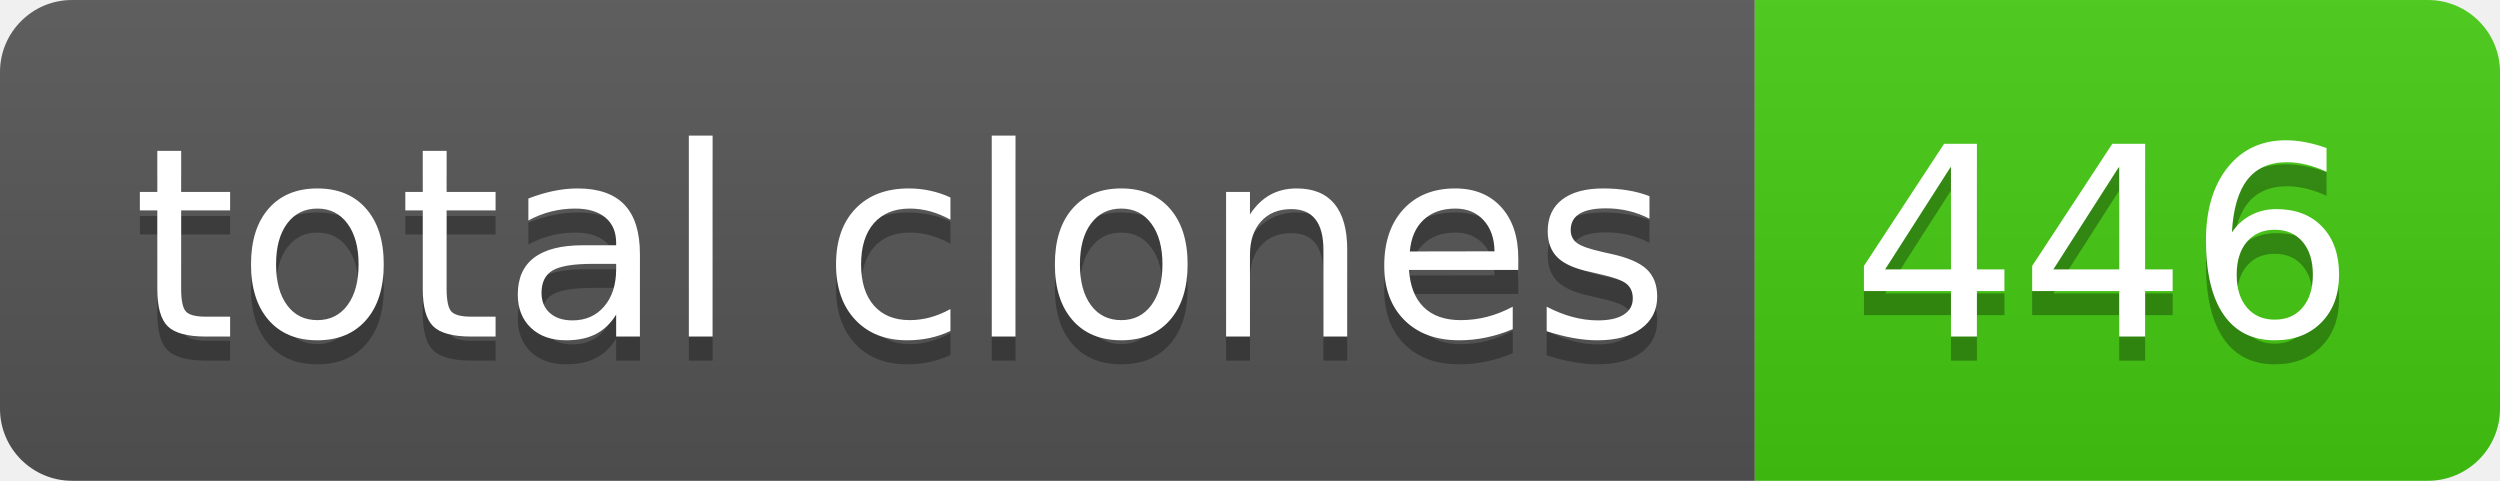
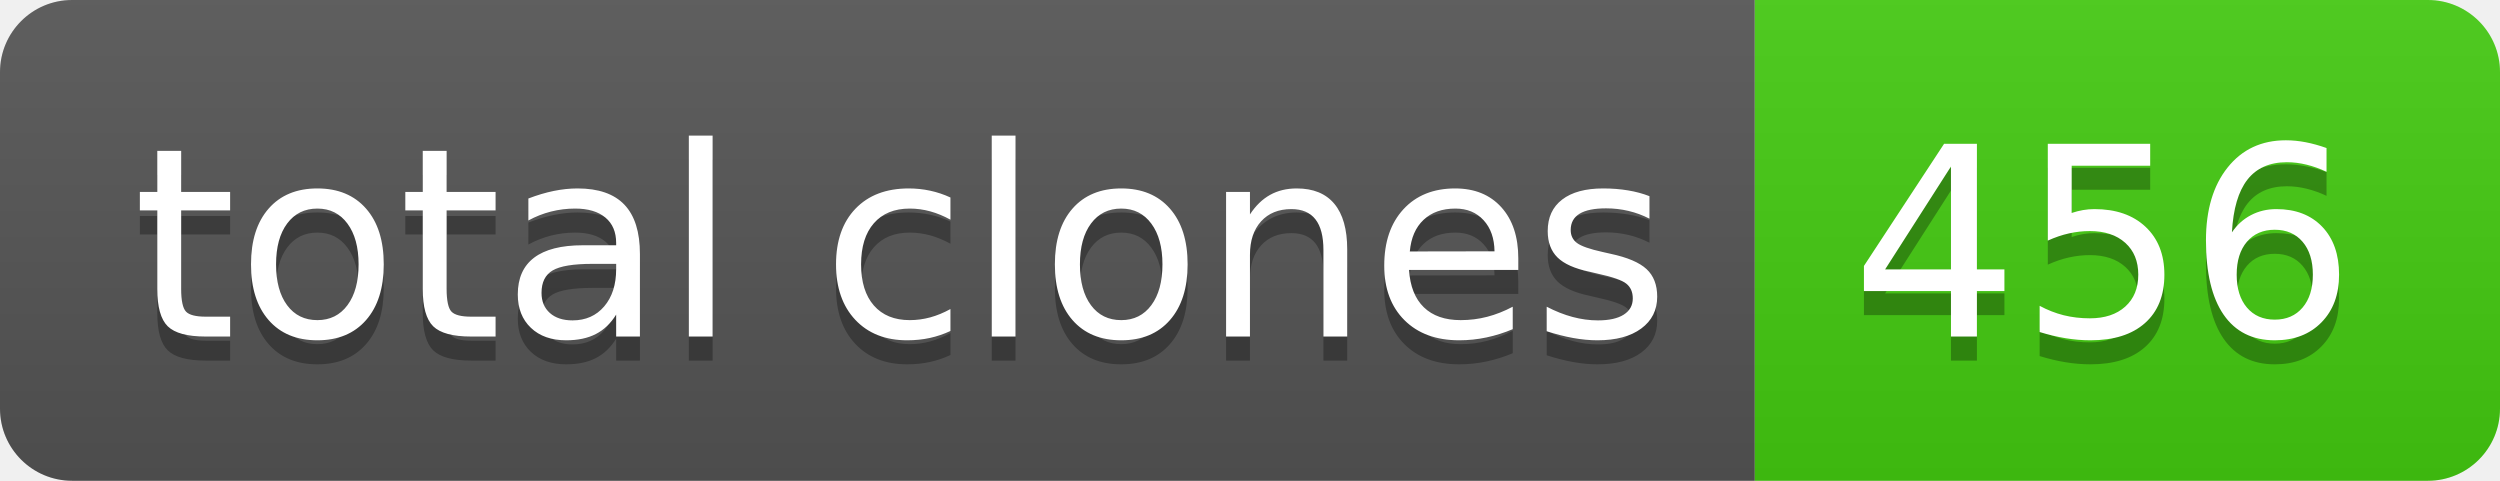
- <svg xmlns="http://www.w3.org/2000/svg" width="104" height="20" role="img" aria-label="total clones: 446">
+ <svg xmlns="http://www.w3.org/2000/svg" width="104" height="20" role="img" aria-label="total clones: 456">
  <linearGradient id="s" x2="0" y2="100%">
    <stop offset="0" stop-color="#bbb" stop-opacity=".1" />
    <stop offset="1" stop-opacity=".1" />
  </linearGradient>
  <clipPath id="r">
    <rect width="104" height="20" rx="3" fill="#fff" />
  </clipPath>
  <g clip-path="url(#r)">
    <rect width="73" height="20" fill="#555" />
    <rect x="73" width="31" height="20" fill="#4c1" />
    <rect width="104" height="20" fill="url(#s)" />
  </g>
  <g fill="#fff" text-anchor="middle" font-family="Verdana,Geneva,DejaVu Sans,sans-serif" text-rendering="geometricPrecision" font-size="110">
    <text aria-hidden="true" x="375" y="150" fill="#010101" fill-opacity=".3" transform="scale(.1)" textLength="630">total clones</text>
    <text x="375" y="140" transform="scale(.1)" fill="#fff" textLength="630">total clones</text>
-     <text aria-hidden="true" x="875" y="150" fill="#010101" fill-opacity=".3" transform="scale(.1)" textLength="210">446</text>
-     <text x="875" y="140" transform="scale(.1)" fill="#fff" textLength="210">446</text>
+     <text aria-hidden="true" x="875" y="150" fill="#010101" fill-opacity=".3" transform="scale(.1)" textLength="210">456</text>
+     <text x="875" y="140" transform="scale(.1)" fill="#fff" textLength="210">456</text>
  </g>
</svg>
